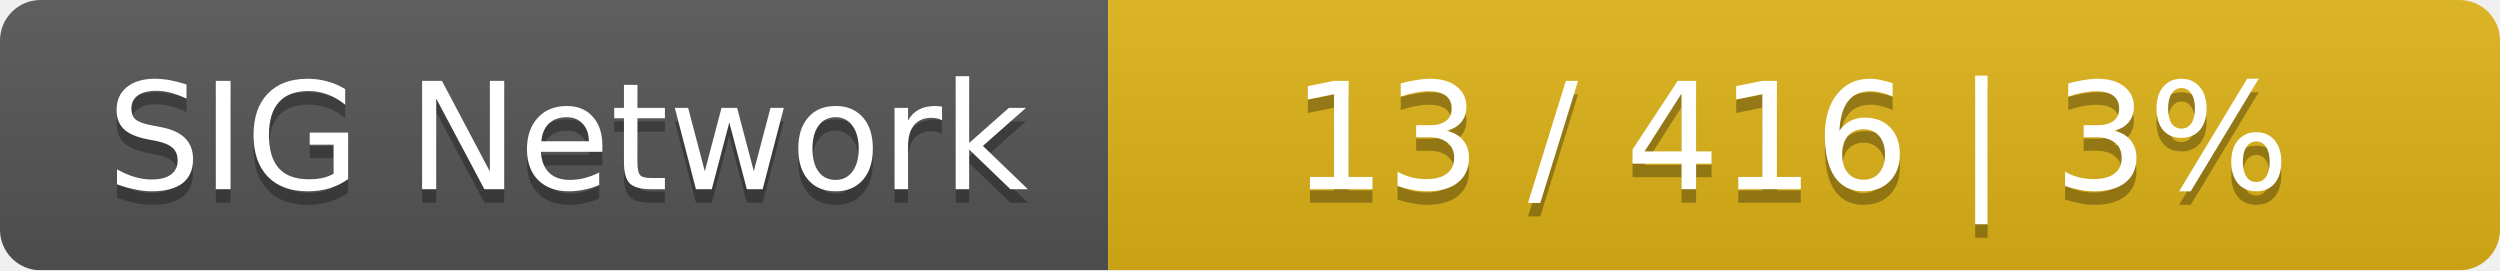
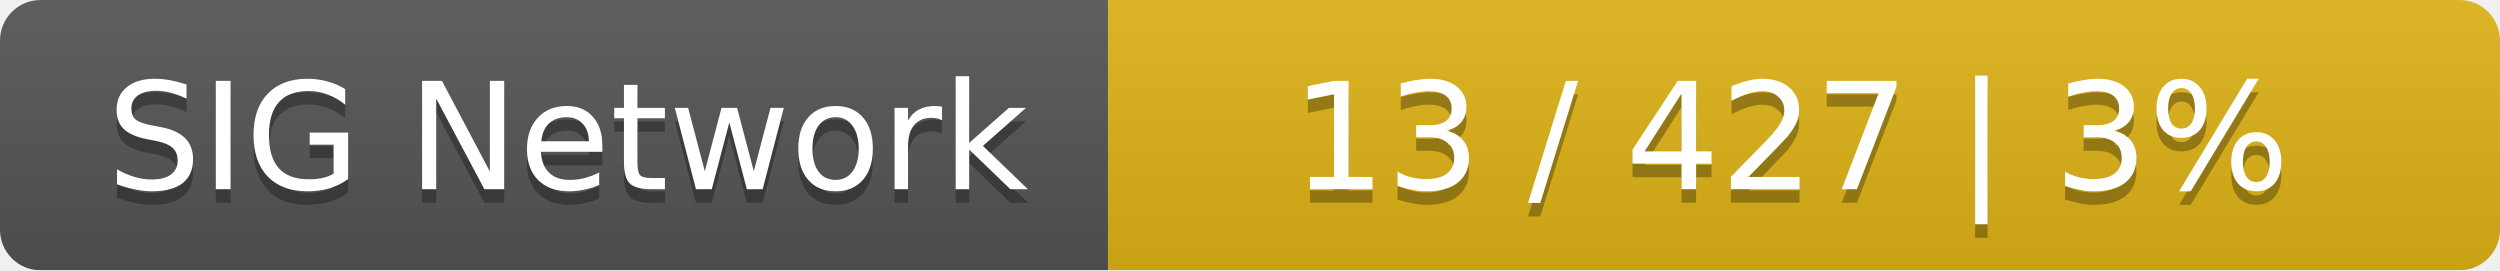
<svg xmlns="http://www.w3.org/2000/svg" width="185" height="20">
  <linearGradient id="smooth" x2="0" y2="100%">
    <stop offset="0" stop-color="#bbb" stop-opacity=".1" />
    <stop offset="1" stop-opacity=".1" />
  </linearGradient>
  <mask id="round">
    <rect width="185" height="20" rx="3" fill="#fff" />
  </mask>
  <g mask="url(#round)">
    <rect width="82" height="20" fill="#555" />
    <rect x="82" width="103" height="20" fill="#dfb317" />
    <rect width="185" height="20" fill="url(#smooth)" />
  </g>
  <g fill="#fff" text-anchor="middle" font-family="DejaVu Sans,Verdana,Geneva,sans-serif" font-size="11">
    <text x="42" y="15" fill="#010101" fill-opacity=".3">SIG Network</text>
    <text x="42" y="14">SIG Network</text>
-     <text x="132.5" y="15" fill="#010101" fill-opacity=".3">13 / 416    |    3%</text>
-     <text x="132.5" y="14">13 / 416    |    3%</text>
+     <text x="132.5" y="15" fill="#010101" fill-opacity=".3">13 / 427    |    3%</text>
+     <text x="132.5" y="14">13 / 427    |    3%</text>
  </g>
</svg>
